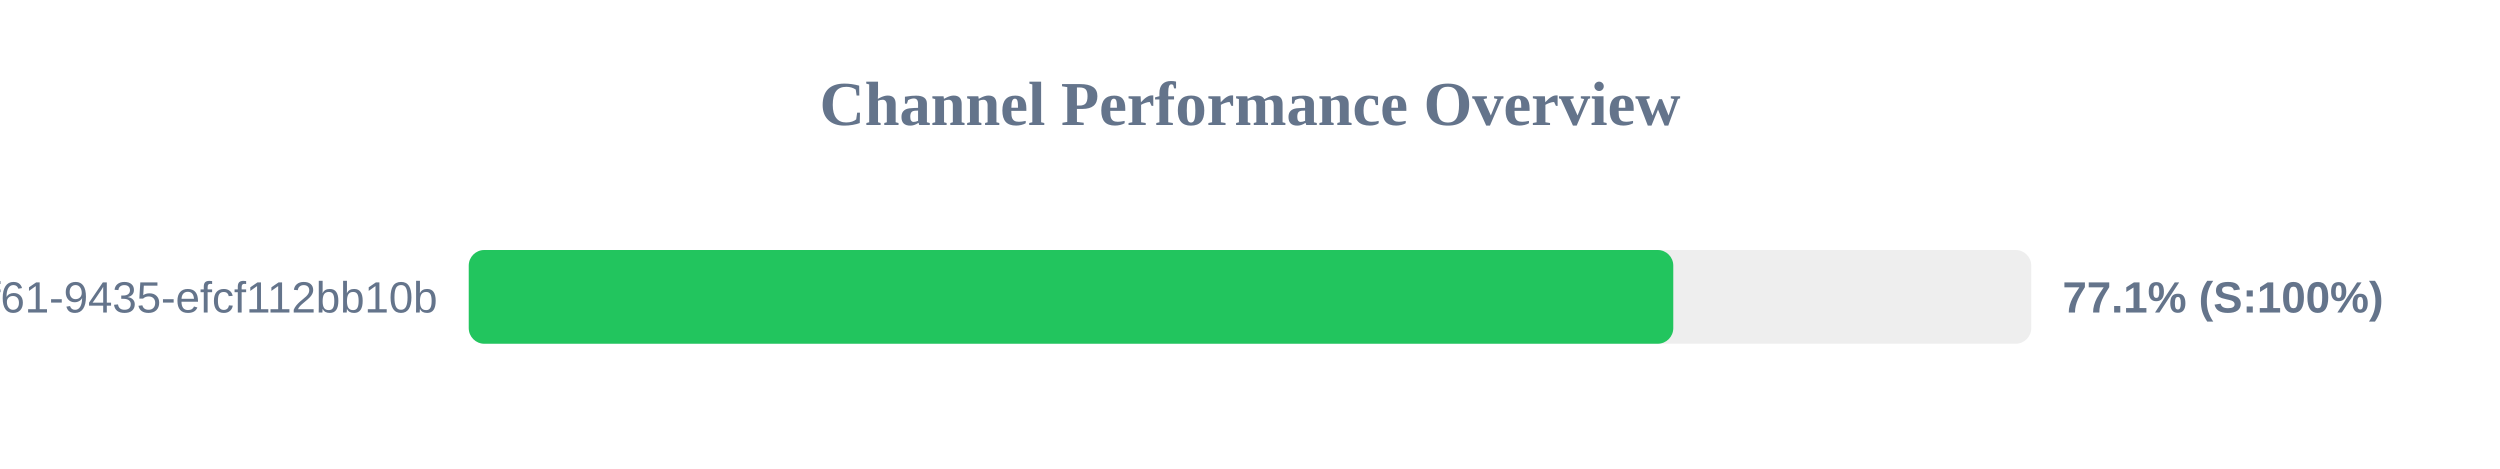
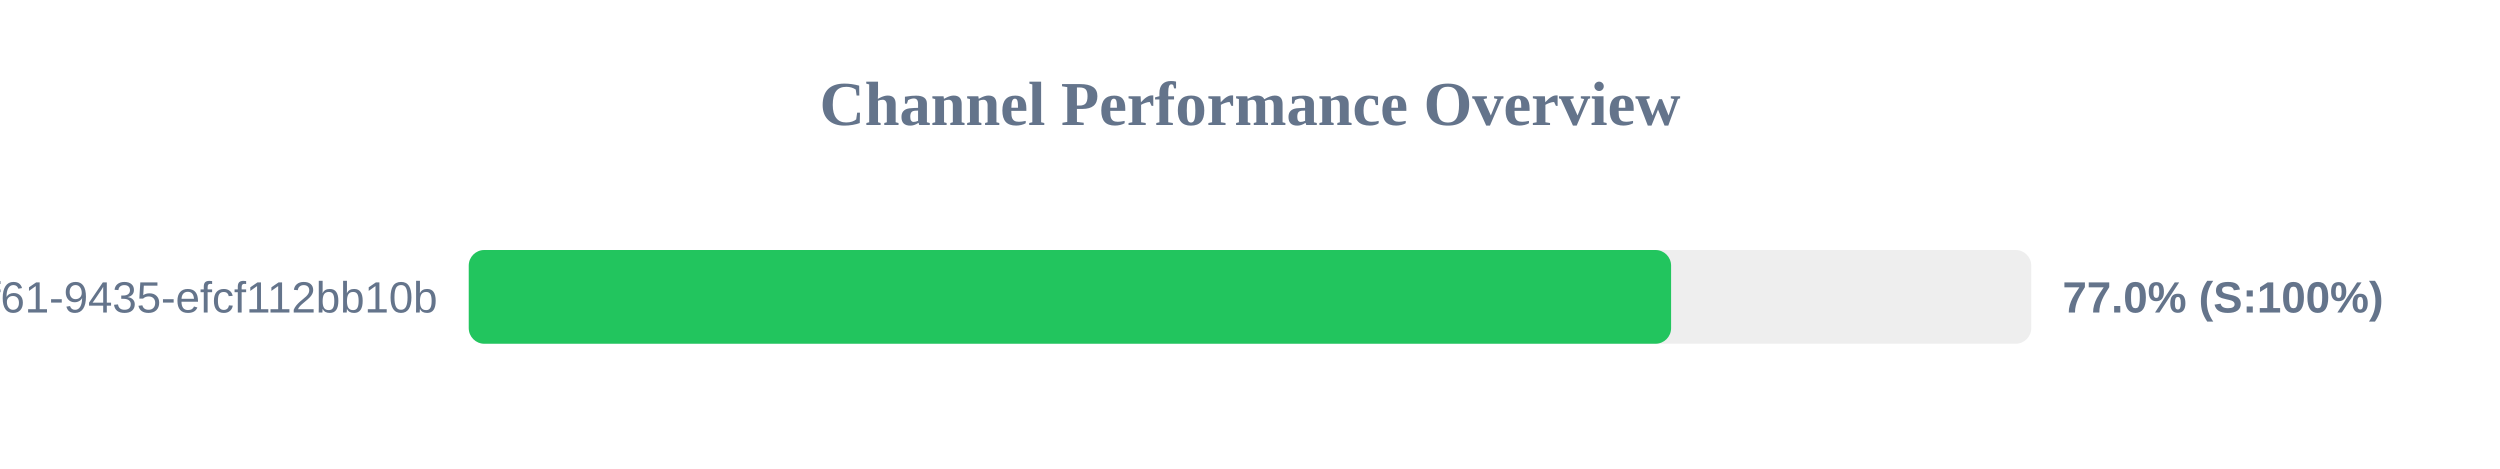
<svg xmlns="http://www.w3.org/2000/svg" width="800" height="150" version="1.1">
  <style>
        .row { font: 14px Arial; fill: #64748b; }
        .score { font: bold 14px Arial; fill: #64748b; }
    </style>
  <text x="400" y="40" text-anchor="middle" font-size="20px" font-weight="bold" fill="#64748b">Channel Performance Overview</text>
  <rect x="150" y="80" width="500" height="30" fill="#eee" rx="5" />
-   <rect x="150" y="80" width="385.45" height="30" fill="#22c55e" rx="5" />
+   <rect x="150" y="80" width="384.75" height="30" fill="#22c55e" rx="5" />
  <text x="140" y="100" text-anchor="end" class="row">?uuid=07c122ad-50b2-4f61-9435-efcf112bb10b</text>
-   <text x="660" y="100" text-anchor="start" class="score">77.1% (S:100%)</text>
+   <text x="660" y="100" text-anchor="start" class="score">77.0% (S:100%)</text>
</svg>
